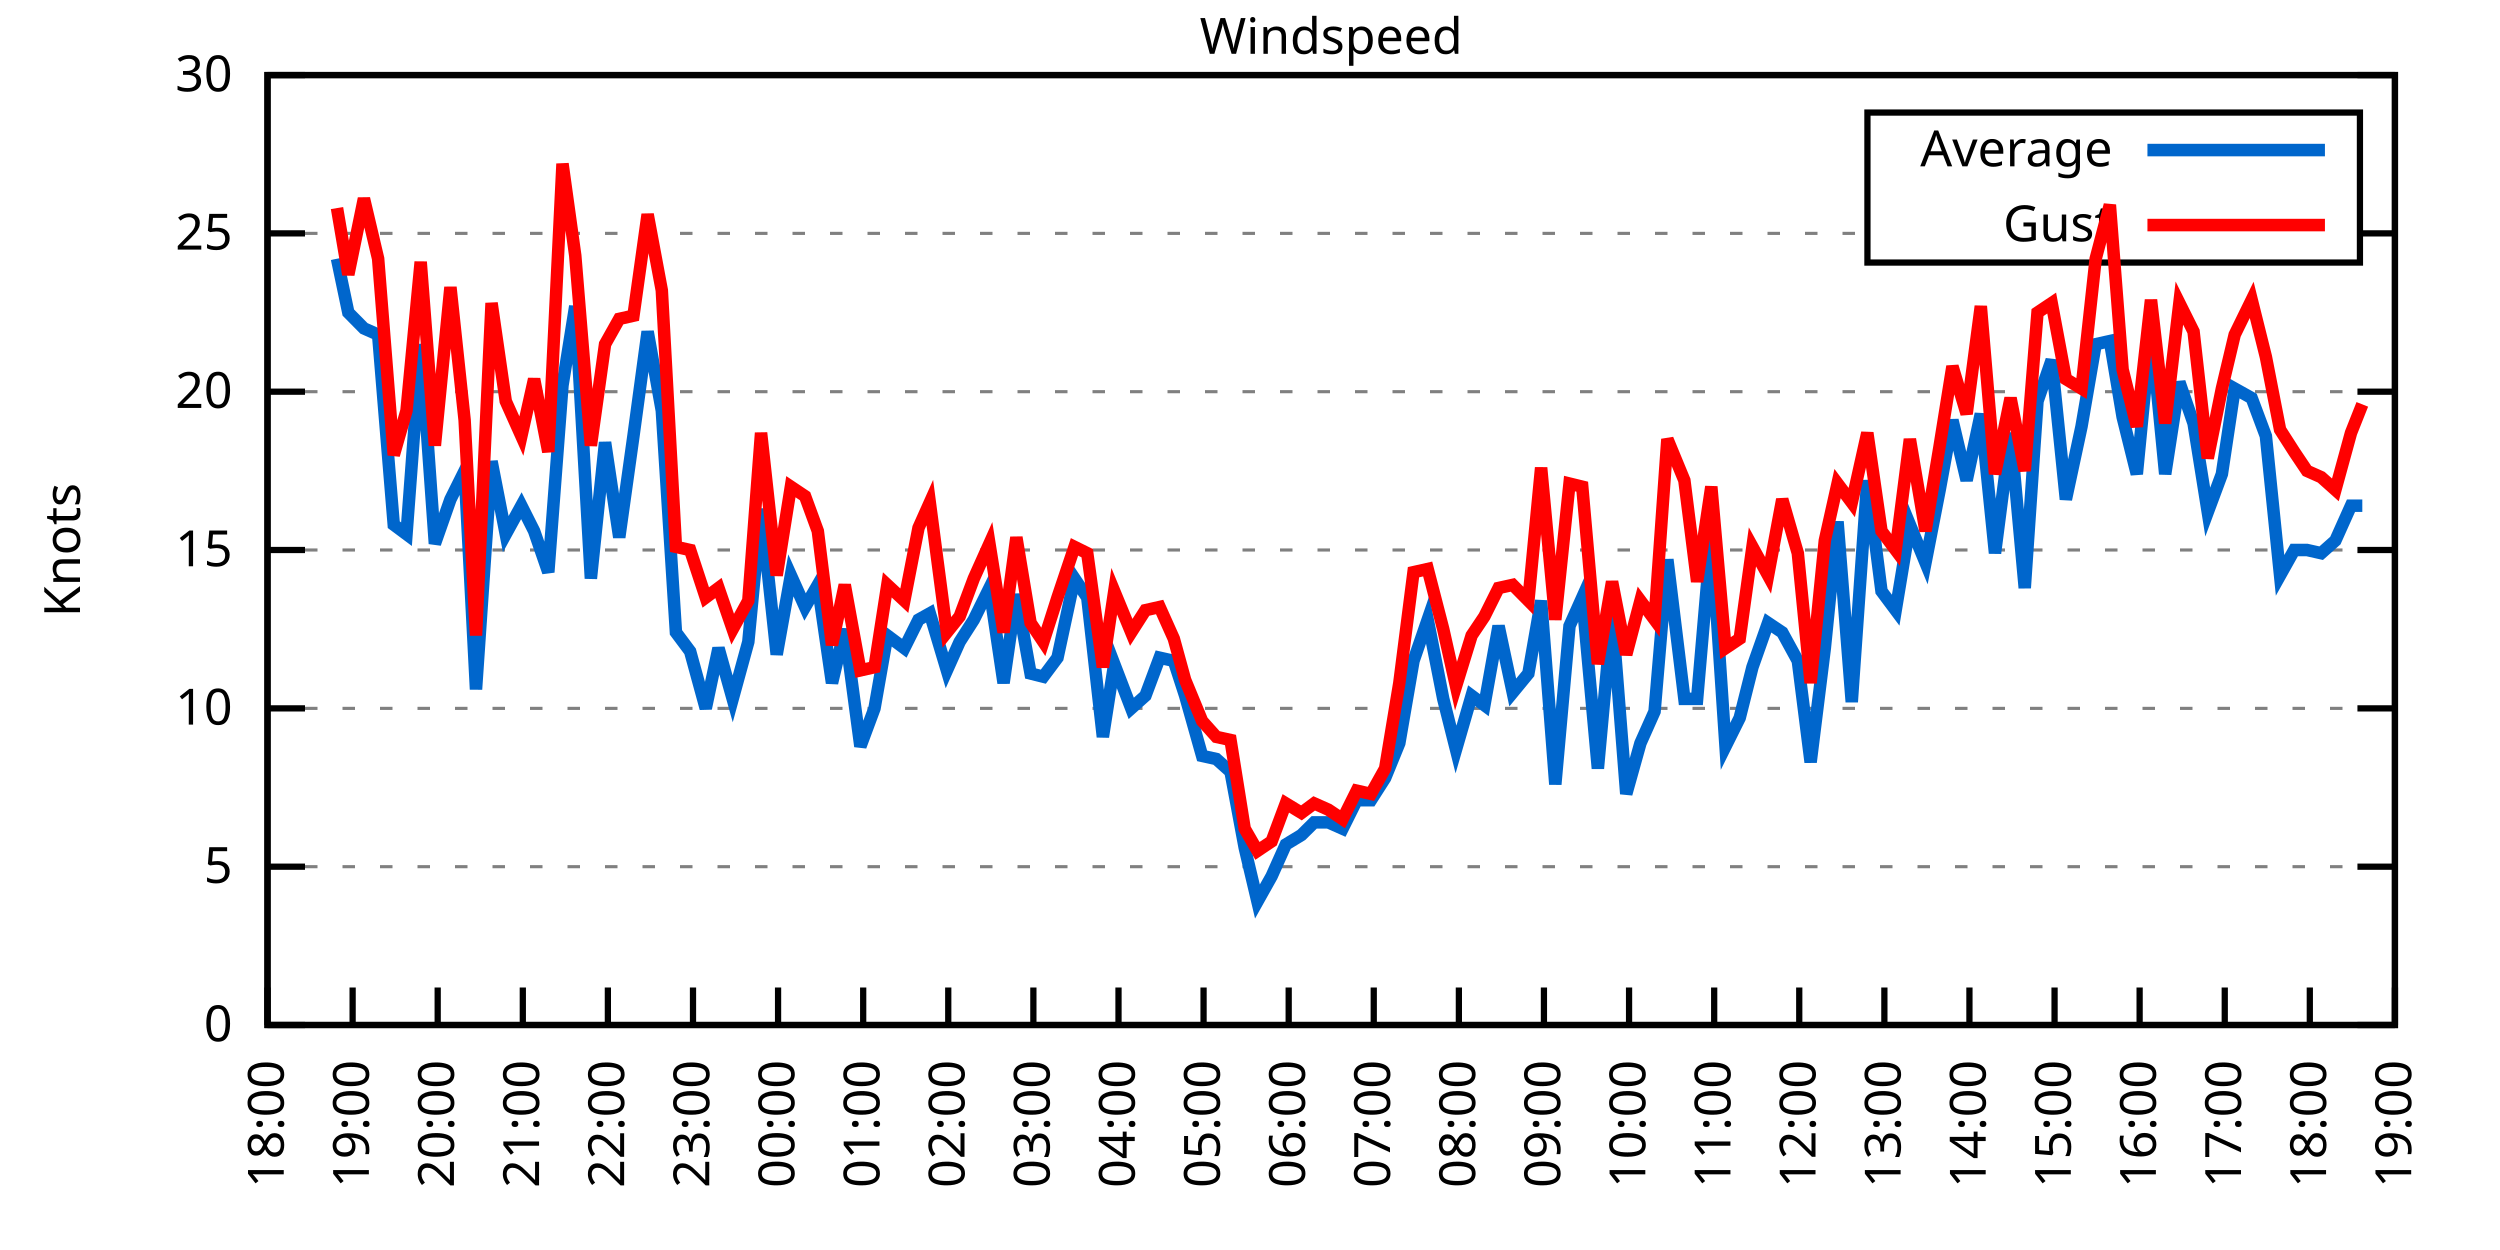
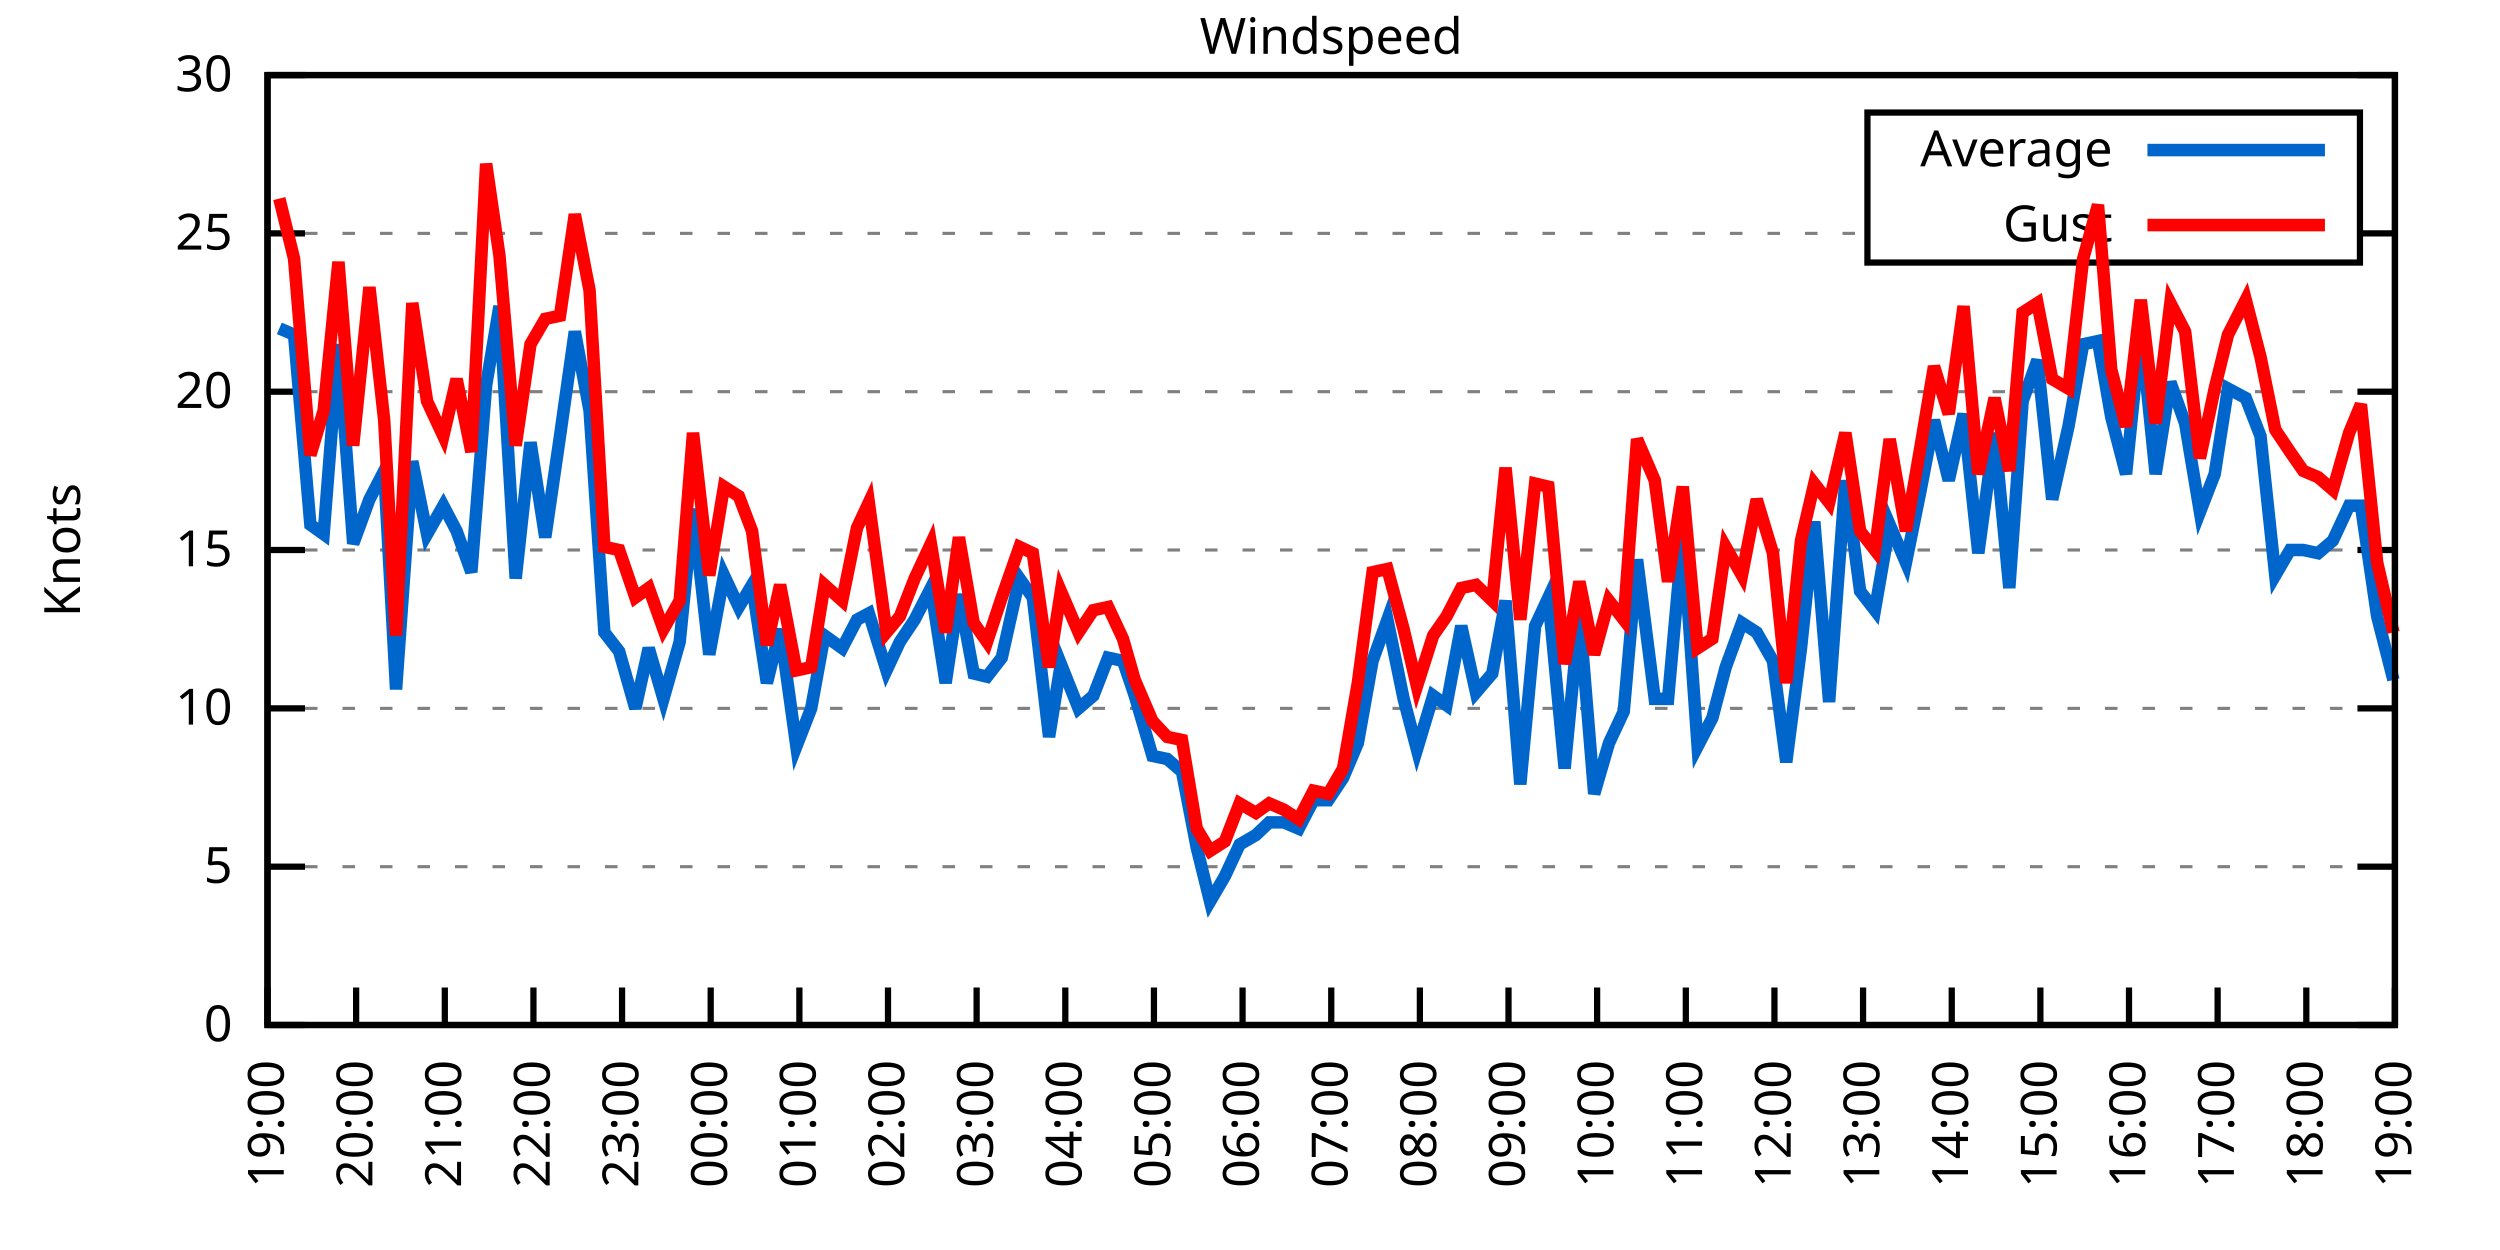
<svg xmlns="http://www.w3.org/2000/svg" xmlns:xlink="http://www.w3.org/1999/xlink" width="400" height="200" viewBox="0 0 400 200">
  <g id="gnuplot_canvas">
    <rect x="0" y="0" width="400" height="200" fill="none" />
    <defs>
      <circle id="gpDot" r="0.5" stroke-width="0.5" stroke="currentColor" />
      <path id="gpPt0" stroke-width="0.333" stroke="currentColor" d="M-1,0 h2 M0,-1 v2" />
      <path id="gpPt1" stroke-width="0.333" stroke="currentColor" d="M-1,-1 L1,1 M1,-1 L-1,1" />
      <path id="gpPt2" stroke-width="0.333" stroke="currentColor" d="M-1,0 L1,0 M0,-1 L0,1 M-1,-1 L1,1 M-1,1 L1,-1" />
      <rect id="gpPt3" stroke-width="0.333" stroke="currentColor" x="-1" y="-1" width="2" height="2" />
      <rect id="gpPt4" stroke-width="0.333" stroke="currentColor" fill="currentColor" x="-1" y="-1" width="2" height="2" />
      <circle id="gpPt5" stroke-width="0.333" stroke="currentColor" cx="0" cy="0" r="1" />
      <use xlink:href="#gpPt5" id="gpPt6" fill="currentColor" stroke="none" />
      <path id="gpPt7" stroke-width="0.333" stroke="currentColor" d="M0,-1.33 L-1.33,0.67 L1.33,0.67 z" />
      <use xlink:href="#gpPt7" id="gpPt8" fill="currentColor" stroke="none" />
      <use xlink:href="#gpPt7" id="gpPt9" stroke="currentColor" transform="rotate(180)" />
      <use xlink:href="#gpPt9" id="gpPt10" fill="currentColor" stroke="none" />
      <use xlink:href="#gpPt3" id="gpPt11" stroke="currentColor" transform="rotate(45)" />
      <use xlink:href="#gpPt11" id="gpPt12" fill="currentColor" stroke="none" />
      <path id="gpPt13" stroke-width="0.333" stroke="currentColor" d="M0,1.330 L1.265,0.411 L0.782,-1.067 L-0.782,-1.076 L-1.265,0.411 z" />
      <use xlink:href="#gpPt13" id="gpPt14" fill="currentColor" stroke="none" />
      <filter id="textbox" filterUnits="objectBoundingBox" x="0" y="0" height="1" width="1">
        <feFlood flood-color="white" flood-opacity="1" result="bgnd" />
        <feComposite in="SourceGraphic" in2="bgnd" operator="atop" />
      </filter>
      <filter id="greybox" filterUnits="objectBoundingBox" x="0" y="0" height="1" width="1">
        <feFlood flood-color="lightgrey" flood-opacity="1" result="grey" />
        <feComposite in="SourceGraphic" in2="grey" operator="atop" />
      </filter>
    </defs>
    <g fill="none" color="white" stroke="currentColor" stroke-width="1.00" stroke-linecap="butt" stroke-linejoin="miter">
</g>
    <g fill="none" color="black" stroke="currentColor" stroke-width="1.00" stroke-linecap="butt" stroke-linejoin="miter">
      <g stroke="none" shape-rendering="crispEdges">
        <polygon fill="rgb(255, 255, 255)" points="42.80,164.00 383.18,164.00 383.18,12.02 42.80,12.02 " />
      </g>
    </g>
    <g fill="none" color="black" stroke="currentColor" stroke-width="1.00" stroke-linecap="butt" stroke-linejoin="miter">
</g>
    <g fill="none" color="black" stroke="black" stroke-width="0.50" stroke-linecap="butt" stroke-linejoin="miter">
</g>
    <g fill="none" color="gray" stroke="currentColor" stroke-width="0.50" stroke-linecap="butt" stroke-linejoin="miter">
      <path stroke="gray" stroke-dasharray="2,4" class="gridline" d="M42.80,164.00 L383.19,164.00  " />
    </g>
    <g fill="none" color="gray" stroke="gray" stroke-width="1.00" stroke-linecap="butt" stroke-linejoin="miter">
</g>
    <g fill="none" color="black" stroke="currentColor" stroke-width="1.00" stroke-linecap="butt" stroke-linejoin="miter">
      <path stroke="black" d="M42.80,164.00 L48.80,164.00 M383.19,164.00 L377.19,164.00  " />
      <g transform="translate(37.20,166.60)" stroke="none" fill="black" font-family="Sans" font-size="8.00" text-anchor="end">
        <text>
          <tspan font-family="Sans"> 0</tspan>
        </text>
      </g>
    </g>
    <g fill="none" color="black" stroke="currentColor" stroke-width="1.00" stroke-linecap="butt" stroke-linejoin="miter">
</g>
    <g fill="none" color="black" stroke="black" stroke-width="0.50" stroke-linecap="butt" stroke-linejoin="miter">
</g>
    <g fill="none" color="gray" stroke="currentColor" stroke-width="0.50" stroke-linecap="butt" stroke-linejoin="miter">
      <path stroke="gray" stroke-dasharray="2,4" class="gridline" d="M42.80,138.67 L383.19,138.67  " />
    </g>
    <g fill="none" color="gray" stroke="gray" stroke-width="1.00" stroke-linecap="butt" stroke-linejoin="miter">
</g>
    <g fill="none" color="black" stroke="currentColor" stroke-width="1.00" stroke-linecap="butt" stroke-linejoin="miter">
      <path stroke="black" d="M42.80,138.67 L48.80,138.67 M383.19,138.67 L377.19,138.67  " />
      <g transform="translate(37.20,141.27)" stroke="none" fill="black" font-family="Sans" font-size="8.00" text-anchor="end">
        <text>
          <tspan font-family="Sans"> 5</tspan>
        </text>
      </g>
    </g>
    <g fill="none" color="black" stroke="currentColor" stroke-width="1.00" stroke-linecap="butt" stroke-linejoin="miter">
</g>
    <g fill="none" color="black" stroke="black" stroke-width="0.50" stroke-linecap="butt" stroke-linejoin="miter">
</g>
    <g fill="none" color="gray" stroke="currentColor" stroke-width="0.50" stroke-linecap="butt" stroke-linejoin="miter">
      <path stroke="gray" stroke-dasharray="2,4" class="gridline" d="M42.80,113.34 L383.19,113.34  " />
    </g>
    <g fill="none" color="gray" stroke="gray" stroke-width="1.00" stroke-linecap="butt" stroke-linejoin="miter">
</g>
    <g fill="none" color="black" stroke="currentColor" stroke-width="1.00" stroke-linecap="butt" stroke-linejoin="miter">
      <path stroke="black" d="M42.80,113.34 L48.80,113.34 M383.19,113.34 L377.19,113.34  " />
      <g transform="translate(37.20,115.94)" stroke="none" fill="black" font-family="Sans" font-size="8.00" text-anchor="end">
        <text>
          <tspan font-family="Sans"> 10</tspan>
        </text>
      </g>
    </g>
    <g fill="none" color="black" stroke="currentColor" stroke-width="1.00" stroke-linecap="butt" stroke-linejoin="miter">
</g>
    <g fill="none" color="black" stroke="black" stroke-width="0.50" stroke-linecap="butt" stroke-linejoin="miter">
</g>
    <g fill="none" color="gray" stroke="currentColor" stroke-width="0.50" stroke-linecap="butt" stroke-linejoin="miter">
      <path stroke="gray" stroke-dasharray="2,4" class="gridline" d="M42.80,88.00 L383.19,88.00  " />
    </g>
    <g fill="none" color="gray" stroke="gray" stroke-width="1.00" stroke-linecap="butt" stroke-linejoin="miter">
</g>
    <g fill="none" color="black" stroke="currentColor" stroke-width="1.00" stroke-linecap="butt" stroke-linejoin="miter">
      <path stroke="black" d="M42.80,88.00 L48.80,88.00 M383.19,88.00 L377.19,88.00  " />
      <g transform="translate(37.20,90.60)" stroke="none" fill="black" font-family="Sans" font-size="8.00" text-anchor="end">
        <text>
          <tspan font-family="Sans"> 15</tspan>
        </text>
      </g>
    </g>
    <g fill="none" color="black" stroke="currentColor" stroke-width="1.00" stroke-linecap="butt" stroke-linejoin="miter">
</g>
    <g fill="none" color="black" stroke="black" stroke-width="0.50" stroke-linecap="butt" stroke-linejoin="miter">
</g>
    <g fill="none" color="gray" stroke="currentColor" stroke-width="0.50" stroke-linecap="butt" stroke-linejoin="miter">
      <path stroke="gray" stroke-dasharray="2,4" class="gridline" d="M42.80,62.67 L383.19,62.67  " />
    </g>
    <g fill="none" color="gray" stroke="gray" stroke-width="1.00" stroke-linecap="butt" stroke-linejoin="miter">
</g>
    <g fill="none" color="black" stroke="currentColor" stroke-width="1.00" stroke-linecap="butt" stroke-linejoin="miter">
      <path stroke="black" d="M42.80,62.67 L48.80,62.67 M383.19,62.67 L377.19,62.67  " />
      <g transform="translate(37.20,65.27)" stroke="none" fill="black" font-family="Sans" font-size="8.00" text-anchor="end">
        <text>
          <tspan font-family="Sans"> 20</tspan>
        </text>
      </g>
    </g>
    <g fill="none" color="black" stroke="currentColor" stroke-width="1.00" stroke-linecap="butt" stroke-linejoin="miter">
</g>
    <g fill="none" color="black" stroke="black" stroke-width="0.50" stroke-linecap="butt" stroke-linejoin="miter">
</g>
    <g fill="none" color="gray" stroke="currentColor" stroke-width="0.50" stroke-linecap="butt" stroke-linejoin="miter">
      <path stroke="gray" stroke-dasharray="2,4" class="gridline" d="M42.80,37.34 L298.79,37.34 M377.59,37.34 L383.19,37.34  " />
    </g>
    <g fill="none" color="gray" stroke="gray" stroke-width="1.00" stroke-linecap="butt" stroke-linejoin="miter">
</g>
    <g fill="none" color="black" stroke="currentColor" stroke-width="1.00" stroke-linecap="butt" stroke-linejoin="miter">
      <path stroke="black" d="M42.80,37.34 L48.80,37.34 M383.19,37.34 L377.19,37.34  " />
      <g transform="translate(37.20,39.94)" stroke="none" fill="black" font-family="Sans" font-size="8.00" text-anchor="end">
        <text>
          <tspan font-family="Sans"> 25</tspan>
        </text>
      </g>
    </g>
    <g fill="none" color="black" stroke="currentColor" stroke-width="1.00" stroke-linecap="butt" stroke-linejoin="miter">
</g>
    <g fill="none" color="black" stroke="black" stroke-width="0.50" stroke-linecap="butt" stroke-linejoin="miter">
</g>
    <g fill="none" color="gray" stroke="currentColor" stroke-width="0.50" stroke-linecap="butt" stroke-linejoin="miter">
      <path stroke="gray" stroke-dasharray="2,4" class="gridline" d="M42.80,12.01 L383.19,12.01  " />
    </g>
    <g fill="none" color="gray" stroke="gray" stroke-width="1.00" stroke-linecap="butt" stroke-linejoin="miter">
</g>
    <g fill="none" color="black" stroke="currentColor" stroke-width="1.00" stroke-linecap="butt" stroke-linejoin="miter">
      <path stroke="black" d="M42.80,12.01 L48.80,12.01 M383.19,12.01 L377.19,12.01  " />
      <g transform="translate(37.20,14.61)" stroke="none" fill="black" font-family="Sans" font-size="8.00" text-anchor="end">
        <text>
          <tspan font-family="Sans"> 30</tspan>
        </text>
      </g>
    </g>
    <g fill="none" color="black" stroke="currentColor" stroke-width="1.00" stroke-linecap="butt" stroke-linejoin="miter">
      <path stroke="black" d="M42.80,164.00 L42.80,158.00  " />
      <g transform="translate(45.40,169.60) rotate(270.00)" stroke="none" fill="black" font-family="Sans" font-size="8.00" text-anchor="end">
        <text>
-           <tspan font-family="Sans">18:00</tspan>
-         </text>
-       </g>
-     </g>
-     <g fill="none" color="black" stroke="currentColor" stroke-width="1.00" stroke-linecap="butt" stroke-linejoin="miter">
-       <path stroke="black" d="M56.42,164.00 L56.42,158.00  " />
-       <g transform="translate(59.02,169.60) rotate(270.00)" stroke="none" fill="black" font-family="Sans" font-size="8.00" text-anchor="end">
-         <text>
          <tspan font-family="Sans">19:00</tspan>
        </text>
      </g>
    </g>
    <g fill="none" color="black" stroke="currentColor" stroke-width="1.00" stroke-linecap="butt" stroke-linejoin="miter">
-       <path stroke="black" d="M70.03,164.00 L70.03,158.00  " />
-       <g transform="translate(72.63,169.60) rotate(270.00)" stroke="none" fill="black" font-family="Sans" font-size="8.00" text-anchor="end">
+       <path stroke="black" d="M56.98,164.00 L56.98,158.00  " />
+       <g transform="translate(59.58,169.60) rotate(270.00)" stroke="none" fill="black" font-family="Sans" font-size="8.00" text-anchor="end">
        <text>
          <tspan font-family="Sans">20:00</tspan>
        </text>
      </g>
    </g>
    <g fill="none" color="black" stroke="currentColor" stroke-width="1.00" stroke-linecap="butt" stroke-linejoin="miter">
-       <path stroke="black" d="M83.65,164.00 L83.65,158.00  " />
-       <g transform="translate(86.25,169.60) rotate(270.00)" stroke="none" fill="black" font-family="Sans" font-size="8.00" text-anchor="end">
+       <path stroke="black" d="M71.17,164.00 L71.17,158.00  " />
+       <g transform="translate(73.77,169.60) rotate(270.00)" stroke="none" fill="black" font-family="Sans" font-size="8.00" text-anchor="end">
        <text>
          <tspan font-family="Sans">21:00</tspan>
        </text>
      </g>
    </g>
    <g fill="none" color="black" stroke="currentColor" stroke-width="1.00" stroke-linecap="butt" stroke-linejoin="miter">
-       <path stroke="black" d="M97.26,164.00 L97.26,158.00  " />
-       <g transform="translate(99.86,169.60) rotate(270.00)" stroke="none" fill="black" font-family="Sans" font-size="8.00" text-anchor="end">
+       <path stroke="black" d="M85.35,164.00 L85.35,158.00  " />
+       <g transform="translate(87.95,169.60) rotate(270.00)" stroke="none" fill="black" font-family="Sans" font-size="8.00" text-anchor="end">
        <text>
          <tspan font-family="Sans">22:00</tspan>
        </text>
      </g>
    </g>
    <g fill="none" color="black" stroke="currentColor" stroke-width="1.00" stroke-linecap="butt" stroke-linejoin="miter">
-       <path stroke="black" d="M110.88,164.00 L110.88,158.00  " />
-       <g transform="translate(113.48,169.60) rotate(270.00)" stroke="none" fill="black" font-family="Sans" font-size="8.00" text-anchor="end">
+       <path stroke="black" d="M99.53,164.00 L99.53,158.00  " />
+       <g transform="translate(102.13,169.60) rotate(270.00)" stroke="none" fill="black" font-family="Sans" font-size="8.00" text-anchor="end">
        <text>
          <tspan font-family="Sans">23:00</tspan>
        </text>
      </g>
    </g>
    <g fill="none" color="black" stroke="currentColor" stroke-width="1.00" stroke-linecap="butt" stroke-linejoin="miter">
-       <path stroke="black" d="M124.49,164.00 L124.49,158.00  " />
-       <g transform="translate(127.09,169.60) rotate(270.00)" stroke="none" fill="black" font-family="Sans" font-size="8.00" text-anchor="end">
+       <path stroke="black" d="M113.71,164.00 L113.71,158.00  " />
+       <g transform="translate(116.31,169.60) rotate(270.00)" stroke="none" fill="black" font-family="Sans" font-size="8.00" text-anchor="end">
        <text>
          <tspan font-family="Sans">00:00</tspan>
        </text>
      </g>
    </g>
    <g fill="none" color="black" stroke="currentColor" stroke-width="1.00" stroke-linecap="butt" stroke-linejoin="miter">
-       <path stroke="black" d="M138.11,164.00 L138.11,158.00  " />
-       <g transform="translate(140.71,169.60) rotate(270.00)" stroke="none" fill="black" font-family="Sans" font-size="8.00" text-anchor="end">
+       <path stroke="black" d="M127.90,164.00 L127.90,158.00  " />
+       <g transform="translate(130.50,169.60) rotate(270.00)" stroke="none" fill="black" font-family="Sans" font-size="8.00" text-anchor="end">
        <text>
          <tspan font-family="Sans">01:00</tspan>
        </text>
      </g>
    </g>
    <g fill="none" color="black" stroke="currentColor" stroke-width="1.00" stroke-linecap="butt" stroke-linejoin="miter">
-       <path stroke="black" d="M151.72,164.00 L151.72,158.00  " />
-       <g transform="translate(154.32,169.60) rotate(270.00)" stroke="none" fill="black" font-family="Sans" font-size="8.00" text-anchor="end">
+       <path stroke="black" d="M142.08,164.00 L142.08,158.00  " />
+       <g transform="translate(144.68,169.60) rotate(270.00)" stroke="none" fill="black" font-family="Sans" font-size="8.00" text-anchor="end">
        <text>
          <tspan font-family="Sans">02:00</tspan>
        </text>
      </g>
    </g>
    <g fill="none" color="black" stroke="currentColor" stroke-width="1.00" stroke-linecap="butt" stroke-linejoin="miter">
-       <path stroke="black" d="M165.34,164.00 L165.34,158.00  " />
-       <g transform="translate(167.94,169.60) rotate(270.00)" stroke="none" fill="black" font-family="Sans" font-size="8.00" text-anchor="end">
+       <path stroke="black" d="M156.26,164.00 L156.26,158.00  " />
+       <g transform="translate(158.86,169.60) rotate(270.00)" stroke="none" fill="black" font-family="Sans" font-size="8.00" text-anchor="end">
        <text>
          <tspan font-family="Sans">03:00</tspan>
        </text>
      </g>
    </g>
    <g fill="none" color="black" stroke="currentColor" stroke-width="1.00" stroke-linecap="butt" stroke-linejoin="miter">
-       <path stroke="black" d="M178.96,164.00 L178.96,158.00  " />
-       <g transform="translate(181.56,169.60) rotate(270.00)" stroke="none" fill="black" font-family="Sans" font-size="8.00" text-anchor="end">
+       <path stroke="black" d="M170.45,164.00 L170.45,158.00  " />
+       <g transform="translate(173.05,169.60) rotate(270.00)" stroke="none" fill="black" font-family="Sans" font-size="8.00" text-anchor="end">
        <text>
          <tspan font-family="Sans">04:00</tspan>
        </text>
      </g>
    </g>
    <g fill="none" color="black" stroke="currentColor" stroke-width="1.00" stroke-linecap="butt" stroke-linejoin="miter">
-       <path stroke="black" d="M192.57,164.00 L192.57,158.00  " />
-       <g transform="translate(195.17,169.60) rotate(270.00)" stroke="none" fill="black" font-family="Sans" font-size="8.00" text-anchor="end">
+       <path stroke="black" d="M184.63,164.00 L184.63,158.00  " />
+       <g transform="translate(187.23,169.60) rotate(270.00)" stroke="none" fill="black" font-family="Sans" font-size="8.00" text-anchor="end">
        <text>
          <tspan font-family="Sans">05:00</tspan>
        </text>
      </g>
    </g>
    <g fill="none" color="black" stroke="currentColor" stroke-width="1.00" stroke-linecap="butt" stroke-linejoin="miter">
-       <path stroke="black" d="M206.19,164.00 L206.19,158.00  " />
-       <g transform="translate(208.79,169.60) rotate(270.00)" stroke="none" fill="black" font-family="Sans" font-size="8.00" text-anchor="end">
+       <path stroke="black" d="M198.81,164.00 L198.81,158.00  " />
+       <g transform="translate(201.41,169.60) rotate(270.00)" stroke="none" fill="black" font-family="Sans" font-size="8.00" text-anchor="end">
        <text>
          <tspan font-family="Sans">06:00</tspan>
        </text>
      </g>
    </g>
    <g fill="none" color="black" stroke="currentColor" stroke-width="1.00" stroke-linecap="butt" stroke-linejoin="miter">
-       <path stroke="black" d="M219.80,164.00 L219.80,158.00  " />
-       <g transform="translate(222.40,169.60) rotate(270.00)" stroke="none" fill="black" font-family="Sans" font-size="8.00" text-anchor="end">
+       <path stroke="black" d="M213.00,164.00 L213.00,158.00  " />
+       <g transform="translate(215.60,169.60) rotate(270.00)" stroke="none" fill="black" font-family="Sans" font-size="8.00" text-anchor="end">
        <text>
          <tspan font-family="Sans">07:00</tspan>
        </text>
      </g>
    </g>
    <g fill="none" color="black" stroke="currentColor" stroke-width="1.00" stroke-linecap="butt" stroke-linejoin="miter">
-       <path stroke="black" d="M233.42,164.00 L233.42,158.00  " />
-       <g transform="translate(236.02,169.60) rotate(270.00)" stroke="none" fill="black" font-family="Sans" font-size="8.00" text-anchor="end">
+       <path stroke="black" d="M227.18,164.00 L227.18,158.00  " />
+       <g transform="translate(229.78,169.60) rotate(270.00)" stroke="none" fill="black" font-family="Sans" font-size="8.00" text-anchor="end">
        <text>
          <tspan font-family="Sans">08:00</tspan>
        </text>
      </g>
    </g>
    <g fill="none" color="black" stroke="currentColor" stroke-width="1.00" stroke-linecap="butt" stroke-linejoin="miter">
-       <path stroke="black" d="M247.03,164.00 L247.03,158.00  " />
-       <g transform="translate(249.63,169.60) rotate(270.00)" stroke="none" fill="black" font-family="Sans" font-size="8.00" text-anchor="end">
+       <path stroke="black" d="M241.36,164.00 L241.36,158.00  " />
+       <g transform="translate(243.96,169.60) rotate(270.00)" stroke="none" fill="black" font-family="Sans" font-size="8.00" text-anchor="end">
        <text>
          <tspan font-family="Sans">09:00</tspan>
        </text>
      </g>
    </g>
    <g fill="none" color="black" stroke="currentColor" stroke-width="1.00" stroke-linecap="butt" stroke-linejoin="miter">
-       <path stroke="black" d="M260.65,164.00 L260.65,158.00  " />
-       <g transform="translate(263.25,169.60) rotate(270.00)" stroke="none" fill="black" font-family="Sans" font-size="8.00" text-anchor="end">
+       <path stroke="black" d="M255.54,164.00 L255.54,158.00  " />
+       <g transform="translate(258.14,169.60) rotate(270.00)" stroke="none" fill="black" font-family="Sans" font-size="8.00" text-anchor="end">
        <text>
          <tspan font-family="Sans">10:00</tspan>
        </text>
      </g>
    </g>
    <g fill="none" color="black" stroke="currentColor" stroke-width="1.00" stroke-linecap="butt" stroke-linejoin="miter">
-       <path stroke="black" d="M274.27,164.00 L274.27,158.00  " />
-       <g transform="translate(276.87,169.60) rotate(270.00)" stroke="none" fill="black" font-family="Sans" font-size="8.00" text-anchor="end">
+       <path stroke="black" d="M269.73,164.00 L269.73,158.00  " />
+       <g transform="translate(272.33,169.60) rotate(270.00)" stroke="none" fill="black" font-family="Sans" font-size="8.00" text-anchor="end">
        <text>
          <tspan font-family="Sans">11:00</tspan>
        </text>
      </g>
    </g>
    <g fill="none" color="black" stroke="currentColor" stroke-width="1.00" stroke-linecap="butt" stroke-linejoin="miter">
-       <path stroke="black" d="M287.88,164.00 L287.88,158.00  " />
-       <g transform="translate(290.48,169.60) rotate(270.00)" stroke="none" fill="black" font-family="Sans" font-size="8.00" text-anchor="end">
+       <path stroke="black" d="M283.91,164.00 L283.91,158.00  " />
+       <g transform="translate(286.51,169.60) rotate(270.00)" stroke="none" fill="black" font-family="Sans" font-size="8.00" text-anchor="end">
        <text>
          <tspan font-family="Sans">12:00</tspan>
        </text>
      </g>
    </g>
    <g fill="none" color="black" stroke="currentColor" stroke-width="1.00" stroke-linecap="butt" stroke-linejoin="miter">
-       <path stroke="black" d="M301.50,164.00 L301.50,158.00  " />
-       <g transform="translate(304.10,169.60) rotate(270.00)" stroke="none" fill="black" font-family="Sans" font-size="8.00" text-anchor="end">
+       <path stroke="black" d="M298.09,164.00 L298.09,158.00  " />
+       <g transform="translate(300.69,169.60) rotate(270.00)" stroke="none" fill="black" font-family="Sans" font-size="8.00" text-anchor="end">
        <text>
          <tspan font-family="Sans">13:00</tspan>
        </text>
      </g>
    </g>
    <g fill="none" color="black" stroke="currentColor" stroke-width="1.00" stroke-linecap="butt" stroke-linejoin="miter">
-       <path stroke="black" d="M315.11,164.00 L315.11,158.00  " />
-       <g transform="translate(317.71,169.60) rotate(270.00)" stroke="none" fill="black" font-family="Sans" font-size="8.00" text-anchor="end">
+       <path stroke="black" d="M312.28,164.00 L312.28,158.00  " />
+       <g transform="translate(314.88,169.60) rotate(270.00)" stroke="none" fill="black" font-family="Sans" font-size="8.00" text-anchor="end">
        <text>
          <tspan font-family="Sans">14:00</tspan>
        </text>
      </g>
    </g>
    <g fill="none" color="black" stroke="currentColor" stroke-width="1.00" stroke-linecap="butt" stroke-linejoin="miter">
-       <path stroke="black" d="M328.73,164.00 L328.73,158.00  " />
-       <g transform="translate(331.33,169.60) rotate(270.00)" stroke="none" fill="black" font-family="Sans" font-size="8.00" text-anchor="end">
+       <path stroke="black" d="M326.46,164.00 L326.46,158.00  " />
+       <g transform="translate(329.06,169.60) rotate(270.00)" stroke="none" fill="black" font-family="Sans" font-size="8.00" text-anchor="end">
        <text>
          <tspan font-family="Sans">15:00</tspan>
        </text>
      </g>
    </g>
    <g fill="none" color="black" stroke="currentColor" stroke-width="1.00" stroke-linecap="butt" stroke-linejoin="miter">
-       <path stroke="black" d="M342.34,164.00 L342.34,158.00  " />
-       <g transform="translate(344.94,169.60) rotate(270.00)" stroke="none" fill="black" font-family="Sans" font-size="8.00" text-anchor="end">
+       <path stroke="black" d="M340.64,164.00 L340.64,158.00  " />
+       <g transform="translate(343.24,169.60) rotate(270.00)" stroke="none" fill="black" font-family="Sans" font-size="8.00" text-anchor="end">
        <text>
          <tspan font-family="Sans">16:00</tspan>
        </text>
      </g>
    </g>
    <g fill="none" color="black" stroke="currentColor" stroke-width="1.00" stroke-linecap="butt" stroke-linejoin="miter">
-       <path stroke="black" d="M355.96,164.00 L355.96,158.00  " />
-       <g transform="translate(358.56,169.60) rotate(270.00)" stroke="none" fill="black" font-family="Sans" font-size="8.00" text-anchor="end">
+       <path stroke="black" d="M354.82,164.00 L354.82,158.00  " />
+       <g transform="translate(357.42,169.60) rotate(270.00)" stroke="none" fill="black" font-family="Sans" font-size="8.00" text-anchor="end">
        <text>
          <tspan font-family="Sans">17:00</tspan>
        </text>
      </g>
    </g>
    <g fill="none" color="black" stroke="currentColor" stroke-width="1.00" stroke-linecap="butt" stroke-linejoin="miter">
-       <path stroke="black" d="M369.57,164.00 L369.57,158.00  " />
-       <g transform="translate(372.17,169.60) rotate(270.00)" stroke="none" fill="black" font-family="Sans" font-size="8.00" text-anchor="end">
+       <path stroke="black" d="M369.01,164.00 L369.01,158.00  " />
+       <g transform="translate(371.61,169.60) rotate(270.00)" stroke="none" fill="black" font-family="Sans" font-size="8.00" text-anchor="end">
        <text>
          <tspan font-family="Sans">18:00</tspan>
        </text>
      </g>
    </g>
    <g fill="none" color="black" stroke="currentColor" stroke-width="1.00" stroke-linecap="butt" stroke-linejoin="miter">
      <path stroke="black" d="M383.19,164.00 L383.19,158.00  " />
      <g transform="translate(385.79,169.60) rotate(270.00)" stroke="none" fill="black" font-family="Sans" font-size="8.00" text-anchor="end">
        <text>
          <tspan font-family="Sans">19:00</tspan>
        </text>
      </g>
    </g>
    <g fill="none" color="black" stroke="currentColor" stroke-width="1.00" stroke-linecap="butt" stroke-linejoin="miter">
</g>
    <g fill="none" color="black" stroke="currentColor" stroke-width="1.00" stroke-linecap="butt" stroke-linejoin="miter">
      <path stroke="black" d="M42.80,12.01 L42.80,164.00 L383.19,164.00 L383.19,12.01 L42.80,12.01 Z  " />
    </g>
    <g fill="none" color="black" stroke="currentColor" stroke-width="1.00" stroke-linecap="butt" stroke-linejoin="miter">
</g>
    <g fill="none" color="black" stroke="currentColor" stroke-width="1.00" stroke-linecap="butt" stroke-linejoin="miter">
      <path stroke="black" d="M298.79,42.01 L298.79,18.01 L377.59,18.01 L377.59,42.01 L298.79,42.01 Z  " />
    </g>
    <g id="Windspeed_plot_1">
      <g fill="none" color="white" stroke="black" stroke-width="2.00" stroke-linecap="butt" stroke-linejoin="miter">
</g>
      <g fill="none" color="black" stroke="currentColor" stroke-width="2.00" stroke-linecap="butt" stroke-linejoin="miter">
        <g transform="translate(337.99,26.61)" stroke="none" fill="black" font-family="Sans" font-size="8.00" text-anchor="end">
          <text>
            <tspan font-family="Sans">Average</tspan>
          </text>
        </g>
      </g>
      <g fill="none" color="black" stroke="currentColor" stroke-width="2.00" stroke-linecap="butt" stroke-linejoin="miter">
-         <path stroke="rgb(  0, 102, 204)" d="M343.59,24.01 L371.99,24.01 M53.92,41.39 L55.73,50.01 L58.23,52.54 L60.50,53.55 L63.00,83.95 L65.04,85.47   L67.31,55.07 L69.58,86.99 L72.07,79.90 L74.34,75.34 L76.16,110.30 L78.65,73.82 L80.92,85.47 L83.42,80.91   L85.46,84.97 L87.73,91.55 L90.00,61.66 L92.04,48.99 L94.54,92.56 L96.81,70.78 L99.08,85.98 L101.35,69.77   L103.62,53.05 L105.89,65.71 L108.15,101.18 L110.42,104.22 L112.92,113.34 L114.96,103.71 L117.23,111.82 L119.73,102.70   L121.77,81.42 L124.27,104.72 L126.54,92.06 L128.81,97.12 L130.85,93.58 L133.12,109.28 L135.16,100.67 L137.66,119.42   L139.92,113.34 L141.97,101.68 L144.69,103.71 L146.96,99.15 L148.77,98.14 L151.50,107.26 L153.54,102.70 L155.81,99.15   L158.31,94.08 L160.57,109.28 L162.62,95.10 L164.89,107.76 L166.93,108.27 L169.20,105.23 L171.92,92.56 L173.96,95.60   L176.46,117.90 L178.28,106.24 L181.00,113.34 L183.27,111.31 L185.54,105.23 L187.81,105.74 L189.62,111.31 L192.34,120.94   L194.61,121.44 L196.88,123.47 L199.15,135.63 L201.19,144.24 L203.46,140.19 L205.73,135.12 L208.23,133.60 L210.27,131.58   L212.54,131.58 L214.81,132.59 L217.08,128.03 L219.35,128.03 L221.62,124.48 L223.89,118.91 L226.16,105.74 L228.43,99.15   L230.92,111.82 L232.96,119.92 L235.46,111.31 L237.50,112.83 L239.77,100.16 L242.04,110.80 L244.54,107.76 L246.58,96.11   L248.85,125.50 L251.12,100.16 L253.16,95.60 L255.66,122.96 L257.93,98.14 L260.20,127.02 L262.47,118.91 L264.73,113.84   L266.78,89.52 L269.50,111.82 L271.54,111.82 L273.81,85.47 L276.08,119.42 L278.35,114.86 L280.39,106.75 L282.89,99.66   L285.16,101.18 L287.65,105.74 L289.70,121.95 L291.97,103.71 L294.01,83.45 L296.28,112.32 L298.77,76.86 L301.04,94.59   L303.31,97.63 L305.58,83.95 L308.08,90.03 L310.35,78.38 L312.39,67.23 L314.66,76.86 L316.93,66.22 L319.20,88.51   L321.69,69.26 L323.96,94.08 L326.00,64.19 L328.27,57.61 L330.54,79.90 L333.04,68.25 L335.31,55.07 L337.58,54.57   L339.62,66.73 L341.89,75.85 L344.16,52.54 L346.43,75.85 L348.70,61.15 L350.97,67.74 L353.24,81.93 L355.50,75.85   L357.55,62.17 L360.27,63.69 L362.54,69.77 L364.81,92.06 L367.08,88.00 L369.12,88.00 L371.39,88.51 L373.66,86.49   L376.16,80.91 L377.97,80.91  " />
+         <path stroke="rgb(  0, 102, 204)" d="M343.59,24.01 L371.99,24.01 M44.69,52.54 L47.05,53.55 L49.66,83.95 L51.78,85.47 L54.15,55.07 L56.51,86.99   L59.11,79.90 L61.47,75.34 L63.37,110.30 L65.97,73.82 L68.33,85.47 L70.93,80.91 L73.06,84.97 L75.42,91.55   L77.78,61.66 L79.91,48.99 L82.51,92.56 L84.88,70.78 L87.24,85.98 L89.60,69.77 L91.97,53.05 L94.33,65.71   L96.70,101.18 L99.06,104.22 L101.66,113.34 L103.79,103.71 L106.15,111.82 L108.75,102.70 L110.88,81.42 L113.48,104.72   L115.84,92.06 L118.21,97.12 L120.33,93.58 L122.70,109.28 L124.82,100.67 L127.42,119.42 L129.79,113.34 L131.92,101.68   L134.75,103.71 L137.12,99.15 L139.01,98.14 L141.84,107.26 L143.97,102.70 L146.34,99.15 L148.94,94.08 L151.30,109.28   L153.43,95.10 L155.79,107.76 L157.92,108.27 L160.28,105.23 L163.12,92.56 L165.25,95.60 L167.85,117.90 L169.74,106.24   L172.57,113.34 L174.94,111.31 L177.30,105.23 L179.67,105.74 L181.56,111.31 L184.39,120.94 L186.76,121.44 L189.12,123.47   L191.48,135.63 L193.61,144.24 L195.98,140.19 L198.34,135.12 L200.94,133.60 L203.07,131.58 L205.43,131.58 L207.79,132.59   L210.16,128.03 L212.52,128.03 L214.89,124.48 L217.25,118.91 L219.61,105.74 L221.98,99.15 L224.58,111.82 L226.71,119.92   L229.31,111.31 L231.43,112.83 L233.80,100.16 L236.16,110.80 L238.76,107.76 L240.89,96.11 L243.25,125.50 L245.62,100.16   L247.74,95.60 L250.34,122.96 L252.71,98.14 L255.07,127.02 L257.43,118.91 L259.80,113.84 L261.93,89.52 L264.76,111.82   L266.89,111.82 L269.25,85.47 L271.62,119.42 L273.98,114.86 L276.11,106.75 L278.71,99.66 L281.07,101.18 L283.67,105.74   L285.80,121.95 L288.16,103.71 L290.29,83.45 L292.66,112.32 L295.26,76.86 L297.62,94.59 L299.98,97.63 L302.35,83.95   L304.95,90.03 L307.31,78.38 L309.44,67.23 L311.80,76.86 L314.17,66.22 L316.53,88.51 L319.13,69.26 L321.49,94.08   L323.62,64.19 L325.99,57.61 L328.35,79.90 L330.95,68.25 L333.31,55.07 L335.68,54.57 L337.80,66.73 L340.17,75.85   L342.53,52.54 L344.90,75.85 L347.26,61.15 L349.62,67.74 L351.99,81.93 L354.35,75.85 L356.48,62.17 L359.32,63.69   L361.68,69.77 L364.04,92.06 L366.41,88.00 L368.53,88.00 L370.90,88.51 L373.26,86.49 L375.86,80.91 L377.75,80.91   L380.35,98.64 L382.95,108.78  " />
      </g>
    </g>
    <g id="Windspeed_plot_2">
      <g fill="none" color="black" stroke="currentColor" stroke-width="2.00" stroke-linecap="butt" stroke-linejoin="miter">
        <g transform="translate(337.99,38.61)" stroke="none" fill="black" font-family="Sans" font-size="8.00" text-anchor="end">
          <text>
            <tspan font-family="Sans">Gust</tspan>
          </text>
        </g>
      </g>
      <g fill="none" color="black" stroke="currentColor" stroke-width="2.00" stroke-linecap="butt" stroke-linejoin="miter">
-         <path stroke="rgb(255,   0,   0)" d="M343.59,36.01 L371.99,36.01 M53.92,33.29 L55.73,43.93 L58.23,31.77 L60.50,41.39 L63.00,72.81 L65.04,65.71   L67.31,41.90 L69.58,71.29 L72.07,45.95 L74.34,67.23 L76.16,101.68 L78.65,48.49 L80.92,64.19 L83.42,69.77   L85.46,60.65 L87.73,72.30 L90.00,26.20 L92.04,40.89 L94.54,71.29 L96.81,55.07 L99.08,51.02 L101.35,50.51   L103.62,34.30 L105.89,46.46 L108.15,87.50 L110.42,88.00 L112.92,95.60 L114.96,94.08 L117.23,100.67 L119.73,96.11   L121.77,69.26 L124.27,92.06 L126.54,77.87 L128.81,79.39 L130.85,84.97 L133.12,103.20 L135.16,93.58 L137.66,107.26   L139.92,106.75 L141.97,93.58 L144.69,96.11 L146.96,84.46 L148.77,80.41 L151.50,101.18 L153.54,98.64 L155.81,92.56   L158.31,86.99 L160.57,101.18 L162.62,85.98 L164.89,99.66 L166.93,102.70 L169.20,95.60 L171.92,87.50 L173.96,88.51   L176.46,106.75 L178.28,94.59 L181.00,101.18 L183.27,97.63 L185.54,97.12 L187.81,102.19 L189.62,108.78 L192.34,115.36   L194.61,117.90 L196.88,118.40 L199.15,132.59 L201.19,136.14 L203.46,134.62 L205.73,128.54 L208.23,130.06 L210.27,128.54   L212.54,129.55 L214.81,131.07 L217.08,126.51 L219.35,127.02 L221.62,122.96 L223.89,109.28 L226.16,91.55 L228.43,91.04   L230.92,100.67 L232.96,109.79 L235.46,101.68 L237.50,98.64 L239.77,94.08 L242.04,93.58 L244.54,96.11 L246.58,74.83   L248.85,99.15 L251.12,77.37 L253.16,77.87 L255.66,106.24 L257.93,93.07 L260.20,104.72 L262.47,96.11 L264.73,99.15   L266.78,70.27 L269.50,76.86 L271.54,93.07 L273.81,77.87 L276.08,103.71 L278.35,102.19 L280.39,87.50 L282.89,92.06   L285.16,79.90 L287.65,88.51 L289.70,109.28 L291.97,86.49 L294.01,77.37 L296.28,80.41 L298.77,69.26 L301.04,84.97   L303.31,88.00 L305.58,70.27 L308.08,84.97 L310.35,71.29 L312.39,58.62 L314.66,66.22 L316.93,48.99 L319.20,75.85   L321.69,63.69 L323.96,75.34 L326.00,50.01 L328.27,48.49 L330.54,60.65 L333.04,62.17 L335.31,41.39 L337.58,32.78   L339.62,59.13 L341.89,68.25 L344.16,47.98 L346.43,67.74 L348.70,48.49 L350.97,53.05 L353.24,73.31 L355.50,62.17   L357.55,53.55 L360.27,47.98 L362.54,57.10 L364.81,68.75 L367.08,72.30 L369.12,75.34 L371.39,76.35 L373.66,78.38   L376.16,69.26 L377.97,64.70  " />
+         <path stroke="rgb(255,   0,   0)" d="M343.59,36.01 L371.99,36.01 M44.69,31.77 L47.05,41.39 L49.66,72.81 L51.78,65.71 L54.15,41.90 L56.51,71.29   L59.11,45.95 L61.47,67.23 L63.37,101.68 L65.97,48.49 L68.33,64.19 L70.93,69.77 L73.06,60.65 L75.42,72.30   L77.78,26.20 L79.91,40.89 L82.51,71.29 L84.88,55.07 L87.24,51.02 L89.60,50.51 L91.97,34.30 L94.33,46.46   L96.70,87.50 L99.06,88.00 L101.66,95.60 L103.79,94.08 L106.15,100.67 L108.75,96.11 L110.88,69.26 L113.48,92.06   L115.84,77.87 L118.21,79.39 L120.33,84.97 L122.70,103.20 L124.82,93.58 L127.42,107.26 L129.79,106.75 L131.92,93.58   L134.75,96.11 L137.12,84.46 L139.01,80.41 L141.84,101.18 L143.97,98.64 L146.34,92.56 L148.94,86.99 L151.30,101.18   L153.43,85.98 L155.79,99.66 L157.92,102.70 L160.28,95.60 L163.12,87.50 L165.25,88.51 L167.85,106.75 L169.74,94.59   L172.57,101.18 L174.94,97.63 L177.30,97.12 L179.67,102.19 L181.56,108.78 L184.39,115.36 L186.76,117.90 L189.12,118.40   L191.48,132.59 L193.61,136.14 L195.98,134.62 L198.34,128.54 L200.94,130.06 L203.07,128.54 L205.43,129.55 L207.79,131.07   L210.16,126.51 L212.52,127.02 L214.89,122.96 L217.25,109.28 L219.61,91.55 L221.98,91.04 L224.58,100.67 L226.71,109.79   L229.31,101.68 L231.43,98.64 L233.80,94.08 L236.16,93.58 L238.76,96.11 L240.89,74.83 L243.25,99.15 L245.62,77.37   L247.74,77.87 L250.34,106.24 L252.71,93.07 L255.07,104.72 L257.43,96.11 L259.80,99.15 L261.93,70.27 L264.76,76.86   L266.89,93.07 L269.25,77.87 L271.62,103.71 L273.98,102.19 L276.11,87.50 L278.71,92.06 L281.07,79.90 L283.67,88.51   L285.80,109.28 L288.16,86.49 L290.29,77.37 L292.66,80.41 L295.26,69.26 L297.62,84.97 L299.98,88.00 L302.35,70.27   L304.95,84.97 L307.31,71.29 L309.44,58.62 L311.80,66.22 L314.17,48.99 L316.53,75.85 L319.13,63.69 L321.49,75.34   L323.62,50.01 L325.99,48.49 L328.35,60.65 L330.95,62.17 L333.31,41.39 L335.68,32.78 L337.80,59.13 L340.17,68.25   L342.53,47.98 L344.90,67.74 L347.26,48.49 L349.62,53.05 L351.99,73.31 L354.35,62.17 L356.48,53.55 L359.32,47.98   L361.68,57.10 L364.04,68.75 L366.41,72.30 L368.53,75.34 L370.90,76.35 L373.26,78.38 L375.86,69.26 L377.75,64.70   L380.35,90.03 L382.95,101.18  " />
      </g>
    </g>
    <g fill="none" color="black" stroke="currentColor" stroke-width="2.00" stroke-linecap="butt" stroke-linejoin="miter">
</g>
    <g fill="none" color="black" stroke="black" stroke-width="1.00" stroke-linecap="butt" stroke-linejoin="miter">
</g>
    <g fill="none" color="black" stroke="currentColor" stroke-width="1.00" stroke-linecap="butt" stroke-linejoin="miter">
      <path stroke="black" d="M42.80,12.01 L42.80,164.00 L383.19,164.00 L383.19,12.01 L42.80,12.01 Z  " />
      <g transform="translate(12.80,88.01) rotate(270.00)" stroke="none" fill="black" font-family="Sans" font-size="8.00" text-anchor="middle">
        <text>
          <tspan font-family="Sans">Knots</tspan>
        </text>
      </g>
    </g>
    <g fill="none" color="black" stroke="currentColor" stroke-width="1.00" stroke-linecap="butt" stroke-linejoin="miter">
</g>
    <g fill="none" color="black" stroke="currentColor" stroke-width="1.00" stroke-linecap="butt" stroke-linejoin="miter">
      <g transform="translate(212.99,8.61)" stroke="none" fill="black" font-family="Sans" font-size="8.00" text-anchor="middle">
        <text>
          <tspan font-family="Sans">Windspeed</tspan>
        </text>
      </g>
    </g>
    <g fill="none" color="black" stroke="currentColor" stroke-width="1.00" stroke-linecap="butt" stroke-linejoin="miter">
</g>
  </g>
</svg>
